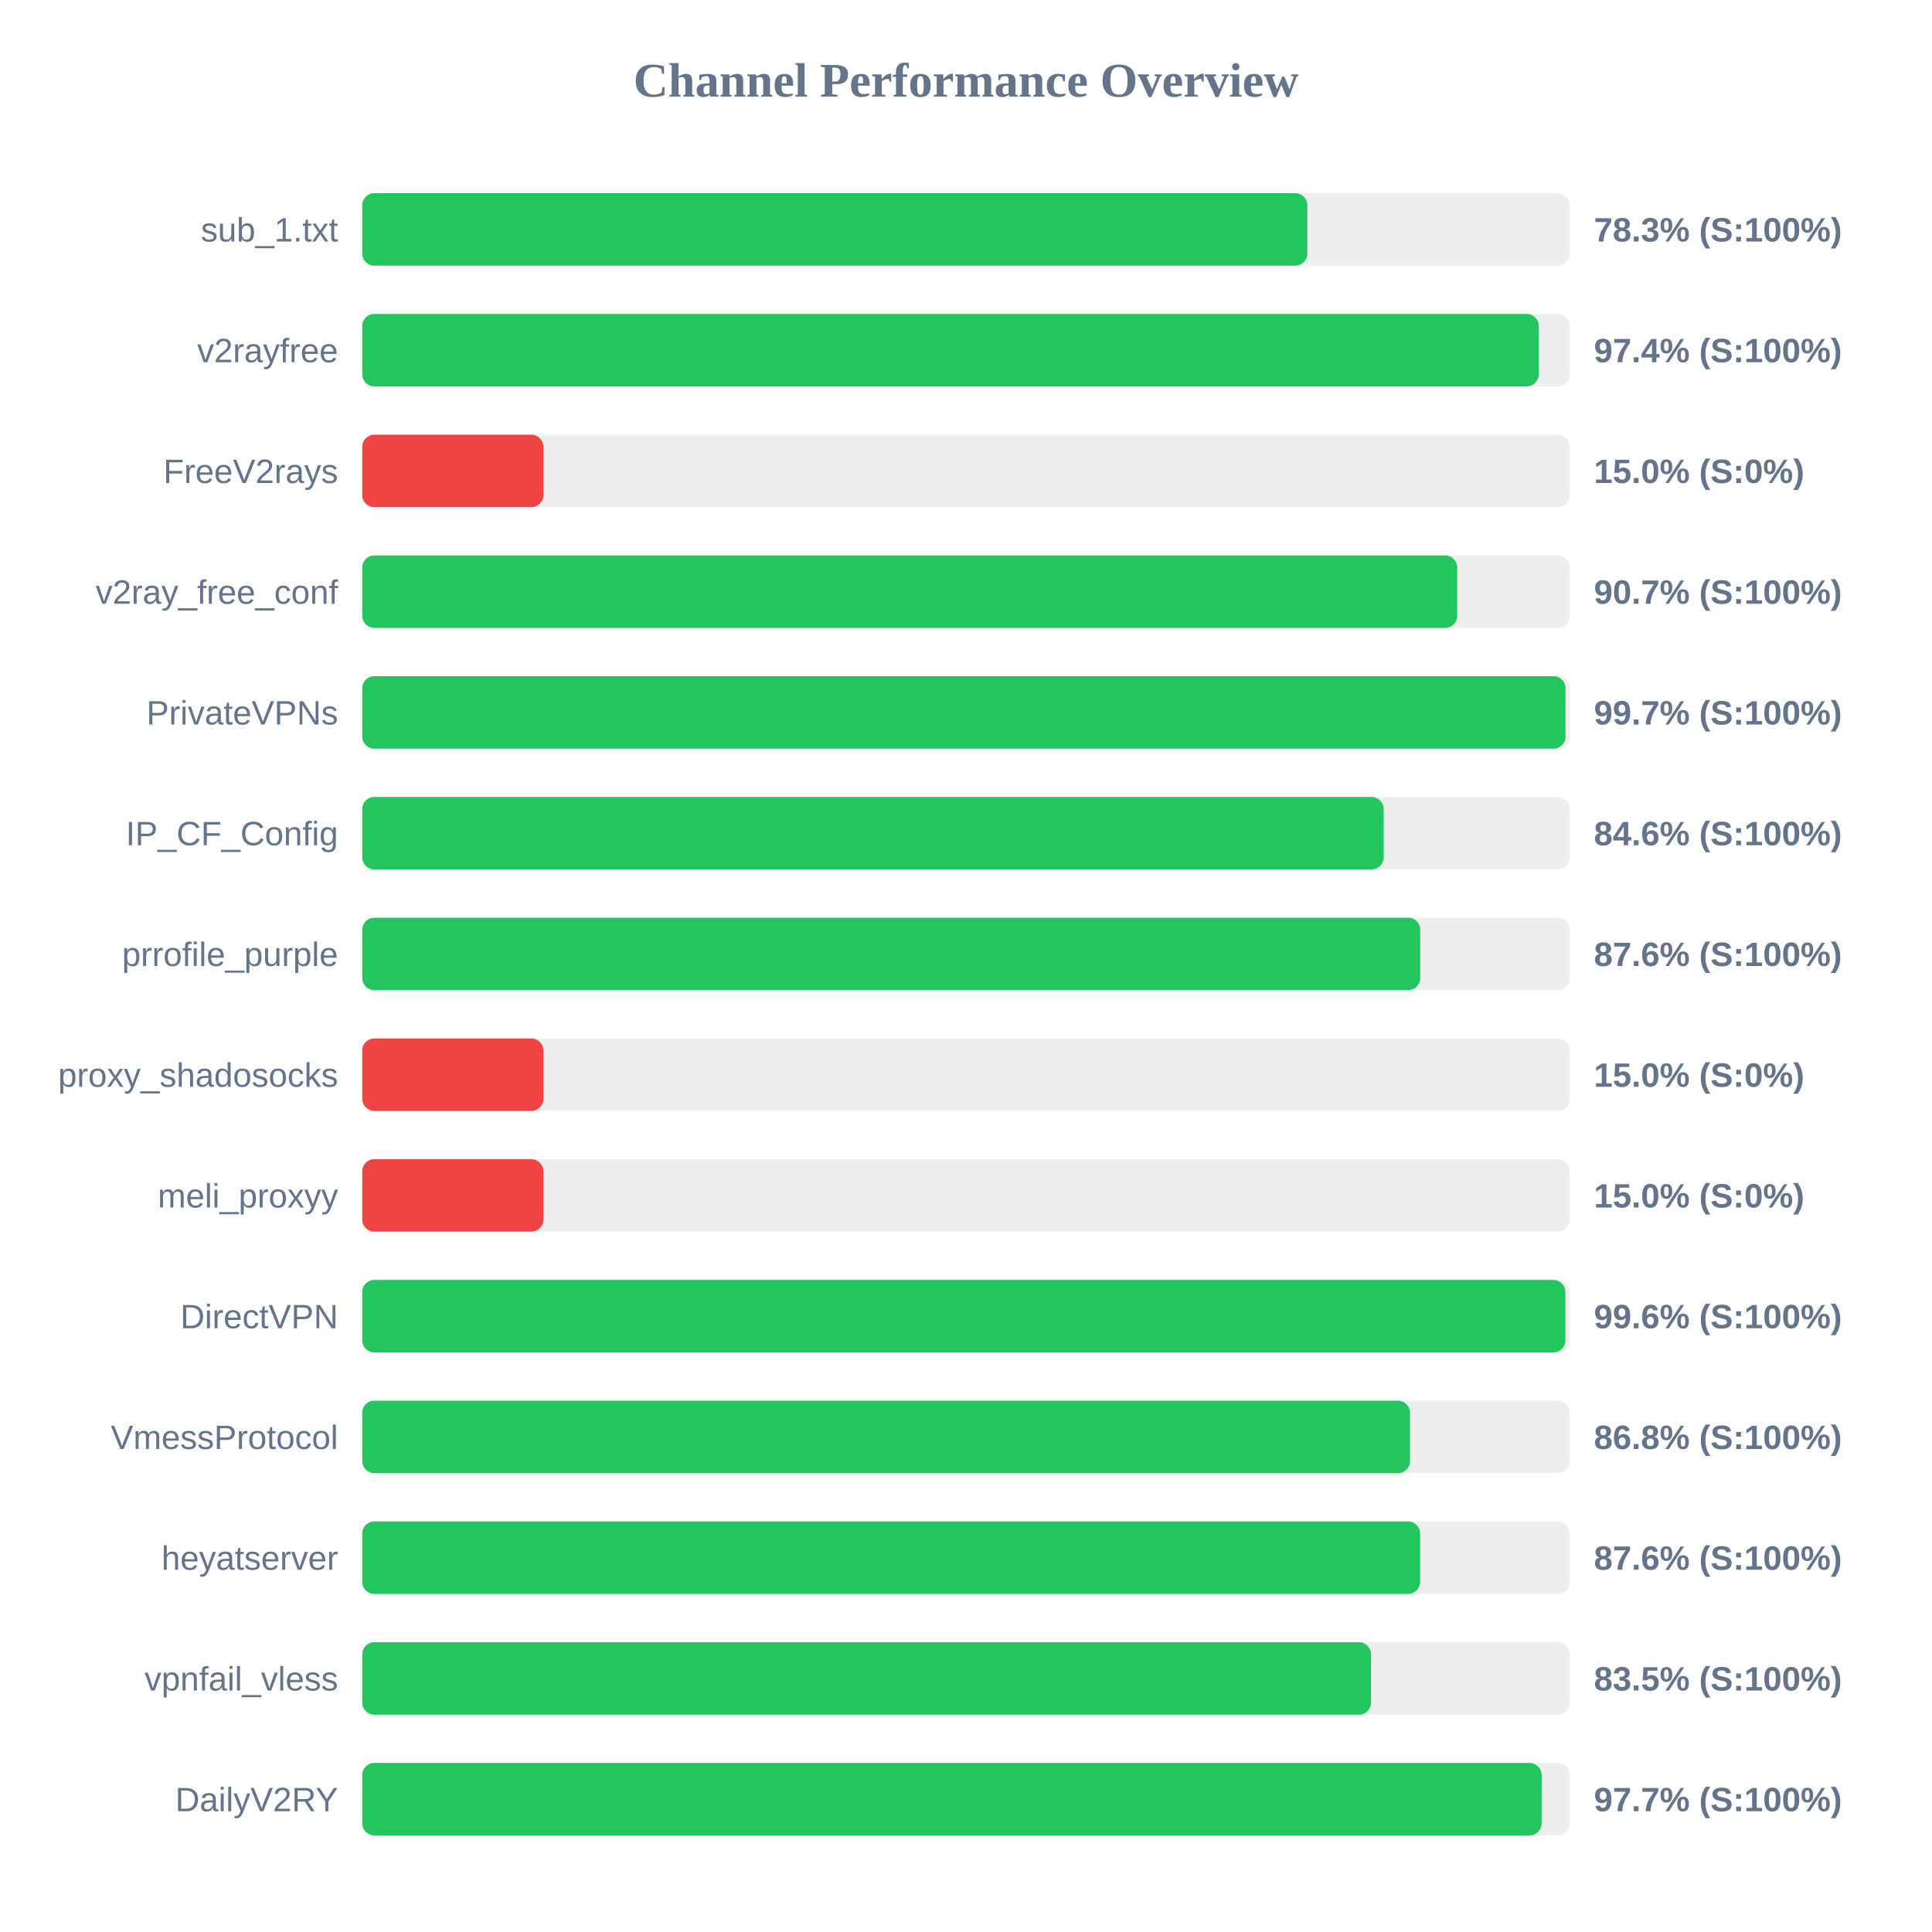
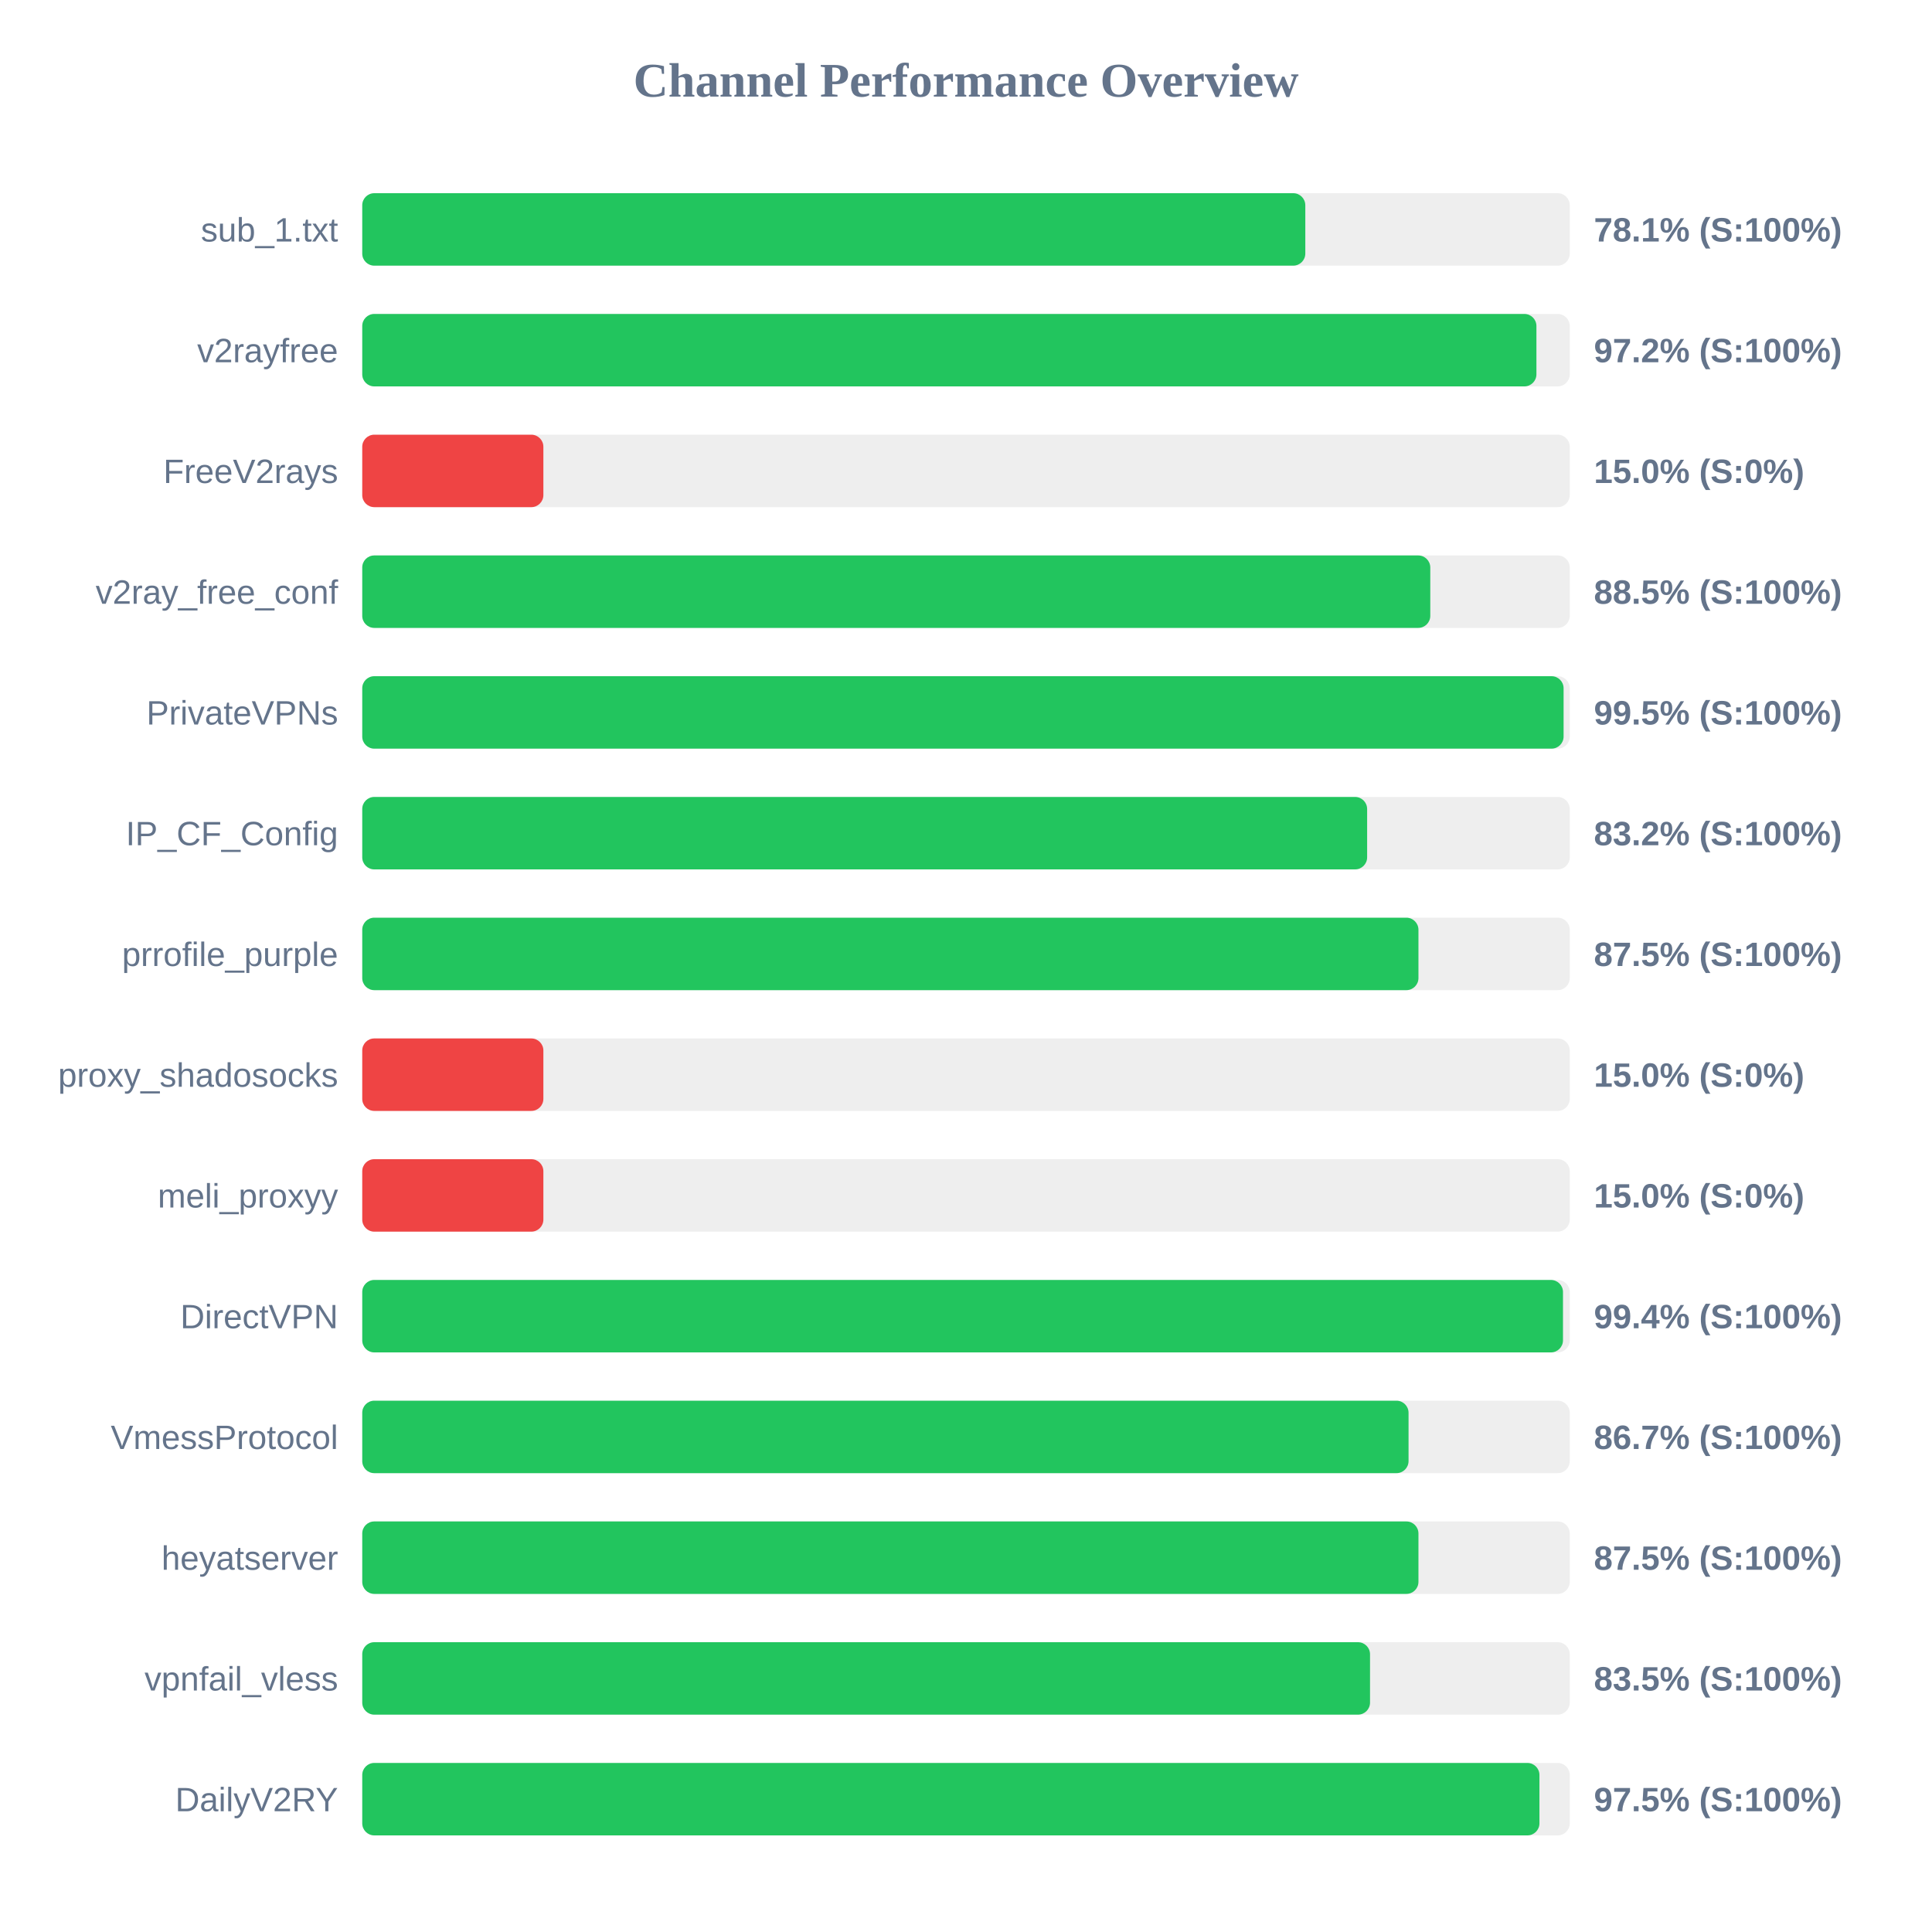
<svg xmlns="http://www.w3.org/2000/svg" width="800" height="800" version="1.1">
  <style>
        .row { font: 14px Arial; fill: #64748b; }
        .score { font: bold 14px Arial; fill: #64748b; }
    </style>
  <text x="400" y="40" text-anchor="middle" font-size="20px" font-weight="bold" fill="#64748b">Channel Performance Overview</text>
  <rect x="150" y="80" width="500" height="30" fill="#eee" rx="5" />
-   <rect x="150" y="80" width="391.35" height="30" fill="#22c55e" rx="5" />
+   <rect x="150" y="80" width="390.5" height="30" fill="#22c55e" rx="5" />
  <text x="140" y="100" text-anchor="end" class="row">sub_1.txt</text>
-   <text x="660" y="100" text-anchor="start" class="score">78.3% (S:100%)</text>
+   <text x="660" y="100" text-anchor="start" class="score">78.1% (S:100%)</text>
  <rect x="150" y="130" width="500" height="30" fill="#eee" rx="5" />
-   <rect x="150" y="130" width="487.15" height="30" fill="#22c55e" rx="5" />
+   <rect x="150" y="130" width="486.2" height="30" fill="#22c55e" rx="5" />
  <text x="140" y="150" text-anchor="end" class="row">v2rayfree</text>
-   <text x="660" y="150" text-anchor="start" class="score">97.4% (S:100%)</text>
+   <text x="660" y="150" text-anchor="start" class="score">97.2% (S:100%)</text>
  <rect x="150" y="180" width="500" height="30" fill="#eee" rx="5" />
  <rect x="150" y="180" width="75.0" height="30" fill="#ef4444" rx="5" />
  <text x="140" y="200" text-anchor="end" class="row">FreeV2rays</text>
  <text x="660" y="200" text-anchor="start" class="score">15.0% (S:0%)</text>
  <rect x="150" y="230" width="500" height="30" fill="#eee" rx="5" />
-   <rect x="150" y="230" width="453.4" height="30" fill="#22c55e" rx="5" />
+   <rect x="150" y="230" width="442.25" height="30" fill="#22c55e" rx="5" />
  <text x="140" y="250" text-anchor="end" class="row">v2ray_free_conf</text>
-   <text x="660" y="250" text-anchor="start" class="score">90.7% (S:100%)</text>
+   <text x="660" y="250" text-anchor="start" class="score">88.5% (S:100%)</text>
  <rect x="150" y="280" width="500" height="30" fill="#eee" rx="5" />
-   <rect x="150" y="280" width="498.25" height="30" fill="#22c55e" rx="5" />
+   <rect x="150" y="280" width="497.45" height="30" fill="#22c55e" rx="5" />
  <text x="140" y="300" text-anchor="end" class="row">PrivateVPNs</text>
-   <text x="660" y="300" text-anchor="start" class="score">99.7% (S:100%)</text>
+   <text x="660" y="300" text-anchor="start" class="score">99.5% (S:100%)</text>
  <rect x="150" y="330" width="500" height="30" fill="#eee" rx="5" />
-   <rect x="150" y="330" width="422.95" height="30" fill="#22c55e" rx="5" />
+   <rect x="150" y="330" width="416.1" height="30" fill="#22c55e" rx="5" />
  <text x="140" y="350" text-anchor="end" class="row">IP_CF_Config</text>
-   <text x="660" y="350" text-anchor="start" class="score">84.6% (S:100%)</text>
+   <text x="660" y="350" text-anchor="start" class="score">83.2% (S:100%)</text>
  <rect x="150" y="380" width="500" height="30" fill="#eee" rx="5" />
-   <rect x="150" y="380" width="438.1" height="30" fill="#22c55e" rx="5" />
+   <rect x="150" y="380" width="437.35" height="30" fill="#22c55e" rx="5" />
  <text x="140" y="400" text-anchor="end" class="row">prrofile_purple</text>
-   <text x="660" y="400" text-anchor="start" class="score">87.6% (S:100%)</text>
+   <text x="660" y="400" text-anchor="start" class="score">87.5% (S:100%)</text>
  <rect x="150" y="430" width="500" height="30" fill="#eee" rx="5" />
  <rect x="150" y="430" width="75.0" height="30" fill="#ef4444" rx="5" />
  <text x="140" y="450" text-anchor="end" class="row">proxy_shadosocks</text>
  <text x="660" y="450" text-anchor="start" class="score">15.0% (S:0%)</text>
  <rect x="150" y="480" width="500" height="30" fill="#eee" rx="5" />
  <rect x="150" y="480" width="75.0" height="30" fill="#ef4444" rx="5" />
  <text x="140" y="500" text-anchor="end" class="row">meli_proxyy</text>
  <text x="660" y="500" text-anchor="start" class="score">15.0% (S:0%)</text>
  <rect x="150" y="530" width="500" height="30" fill="#eee" rx="5" />
-   <rect x="150" y="530" width="498.2" height="30" fill="#22c55e" rx="5" />
+   <rect x="150" y="530" width="497.2" height="30" fill="#22c55e" rx="5" />
  <text x="140" y="550" text-anchor="end" class="row">DirectVPN</text>
-   <text x="660" y="550" text-anchor="start" class="score">99.6% (S:100%)</text>
+   <text x="660" y="550" text-anchor="start" class="score">99.4% (S:100%)</text>
  <rect x="150" y="580" width="500" height="30" fill="#eee" rx="5" />
-   <rect x="150" y="580" width="433.85" height="30" fill="#22c55e" rx="5" />
+   <rect x="150" y="580" width="433.25" height="30" fill="#22c55e" rx="5" />
  <text x="140" y="600" text-anchor="end" class="row">VmessProtocol</text>
-   <text x="660" y="600" text-anchor="start" class="score">86.8% (S:100%)</text>
+   <text x="660" y="600" text-anchor="start" class="score">86.7% (S:100%)</text>
  <rect x="150" y="630" width="500" height="30" fill="#eee" rx="5" />
-   <rect x="150" y="630" width="438.05" height="30" fill="#22c55e" rx="5" />
+   <rect x="150" y="630" width="437.35" height="30" fill="#22c55e" rx="5" />
  <text x="140" y="650" text-anchor="end" class="row">heyatserver</text>
-   <text x="660" y="650" text-anchor="start" class="score">87.6% (S:100%)</text>
+   <text x="660" y="650" text-anchor="start" class="score">87.5% (S:100%)</text>
  <rect x="150" y="680" width="500" height="30" fill="#eee" rx="5" />
-   <rect x="150" y="680" width="417.7" height="30" fill="#22c55e" rx="5" />
+   <rect x="150" y="680" width="417.3" height="30" fill="#22c55e" rx="5" />
  <text x="140" y="700" text-anchor="end" class="row">vpnfail_vless</text>
  <text x="660" y="700" text-anchor="start" class="score">83.5% (S:100%)</text>
  <rect x="150" y="730" width="500" height="30" fill="#eee" rx="5" />
-   <rect x="150" y="730" width="488.35" height="30" fill="#22c55e" rx="5" />
+   <rect x="150" y="730" width="487.45" height="30" fill="#22c55e" rx="5" />
  <text x="140" y="750" text-anchor="end" class="row">DailyV2RY</text>
-   <text x="660" y="750" text-anchor="start" class="score">97.7% (S:100%)</text>
+   <text x="660" y="750" text-anchor="start" class="score">97.5% (S:100%)</text>
</svg>
